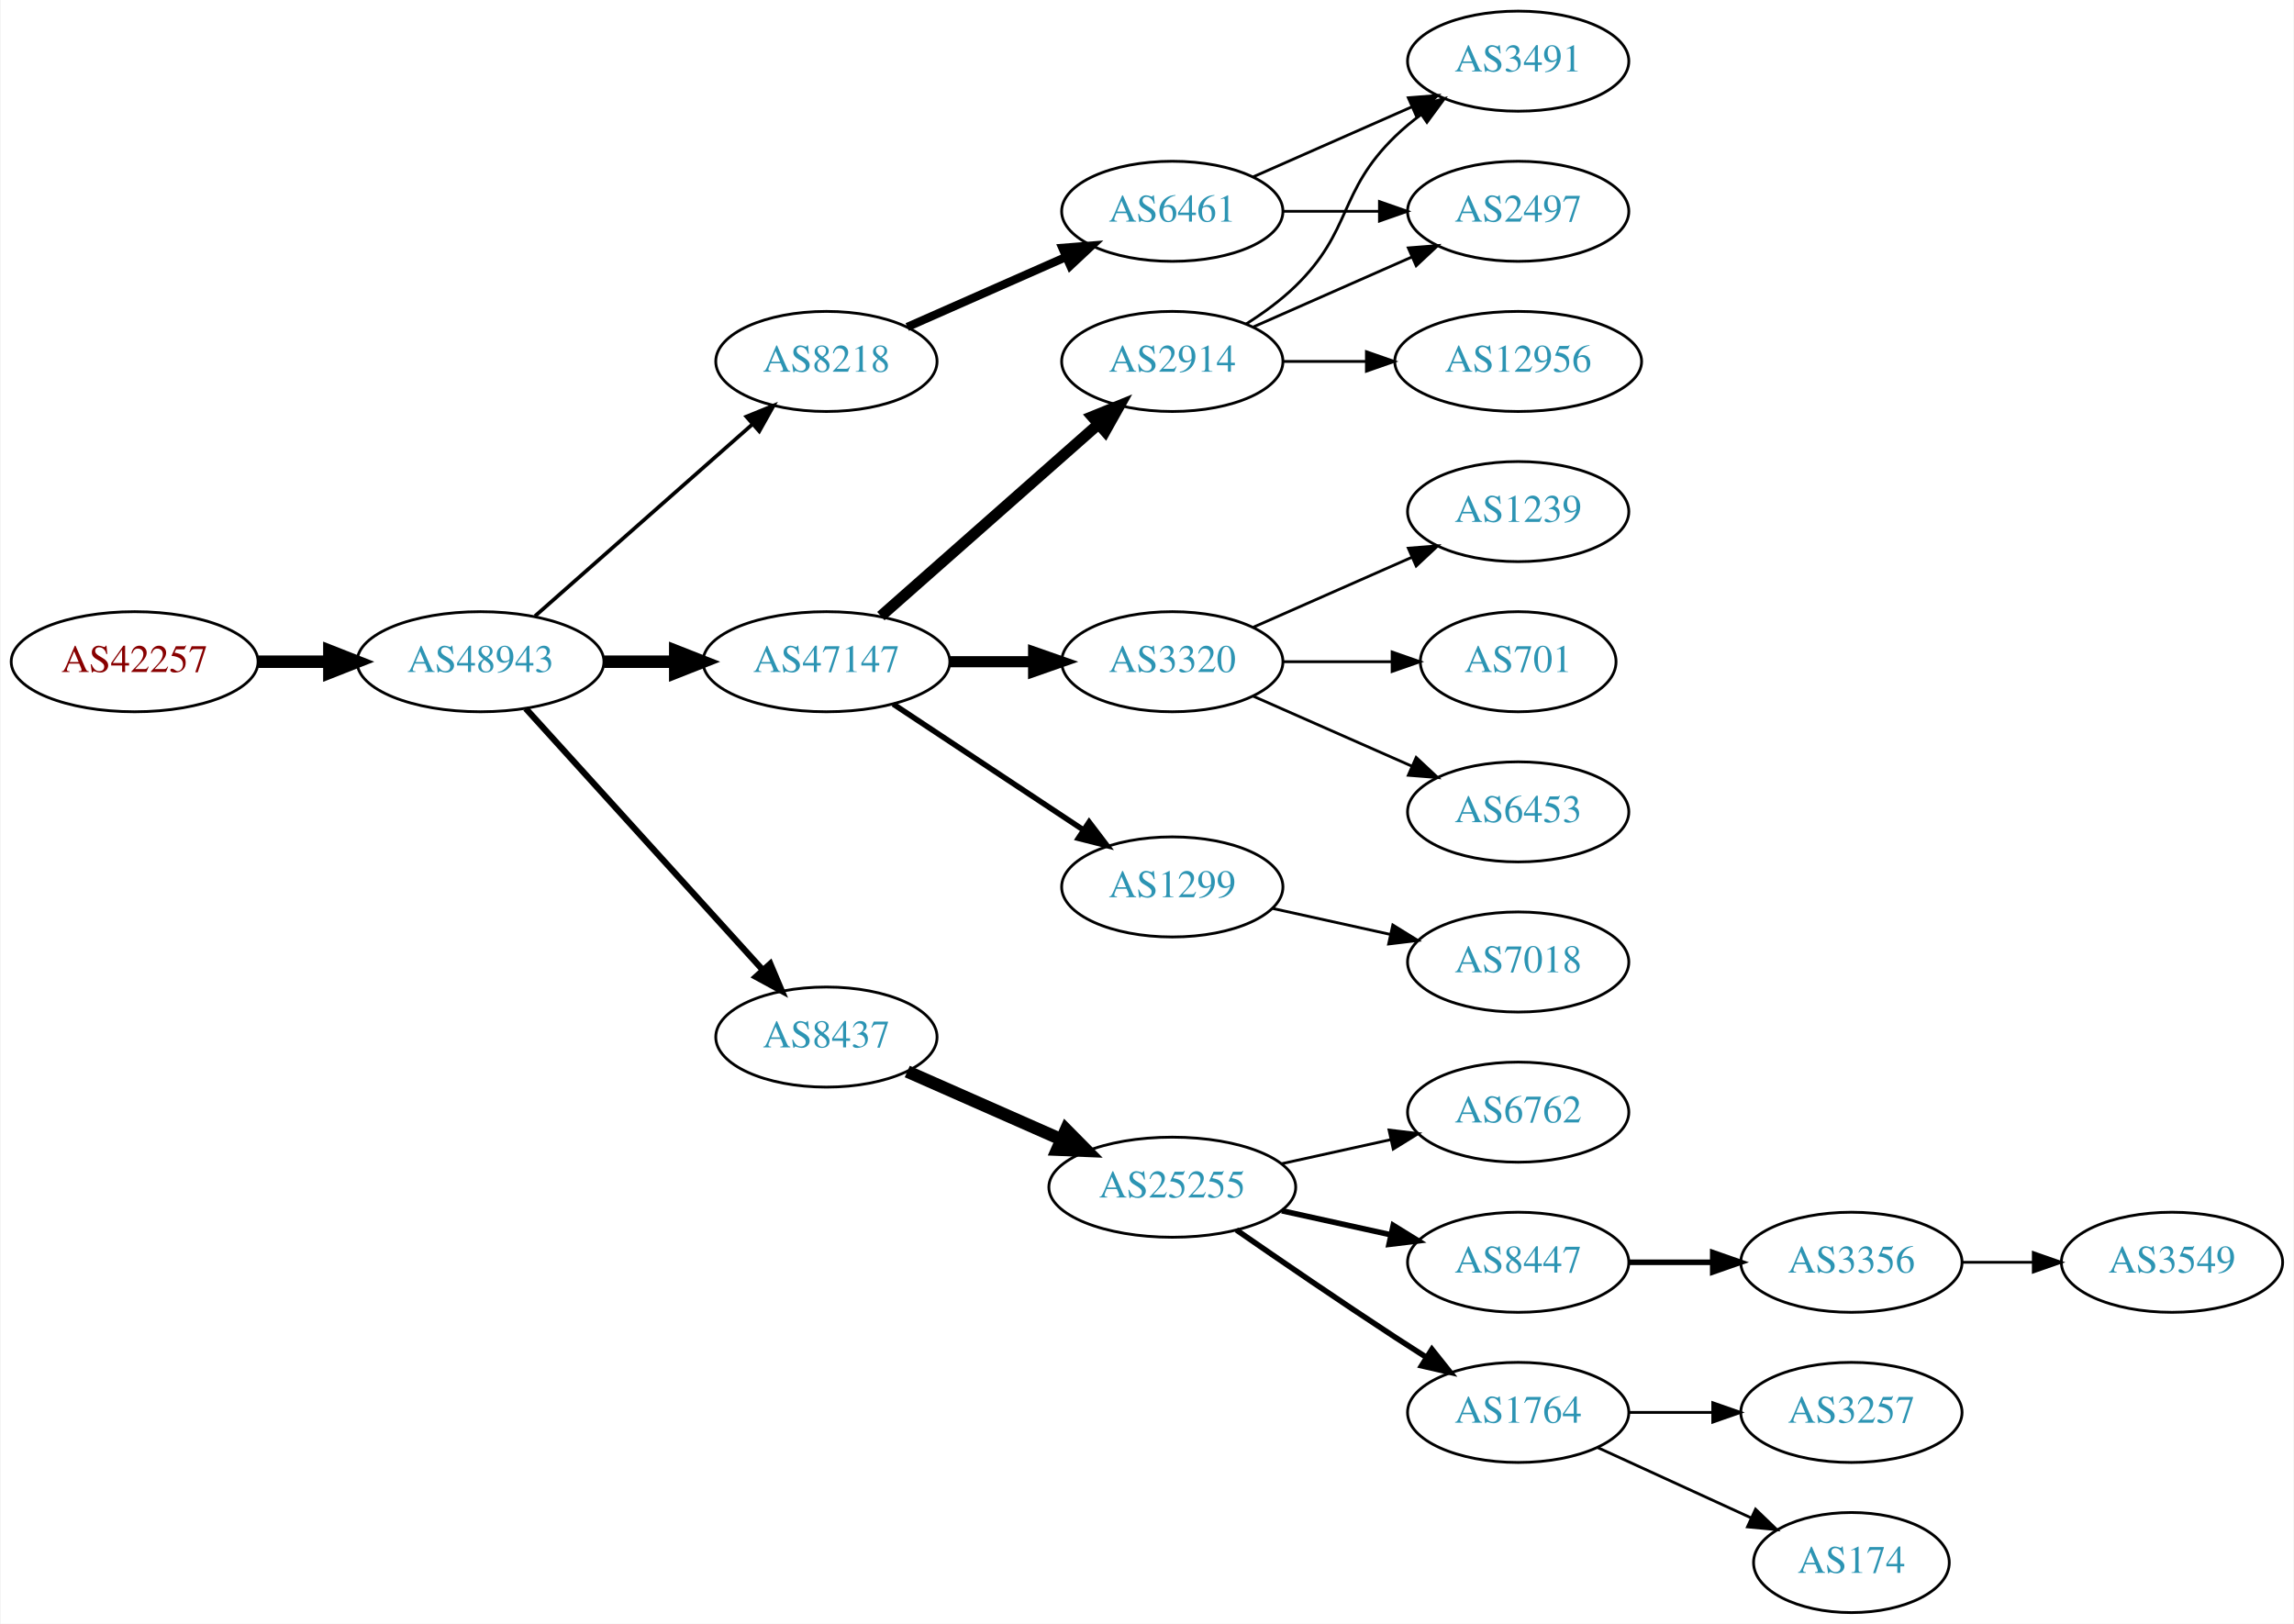
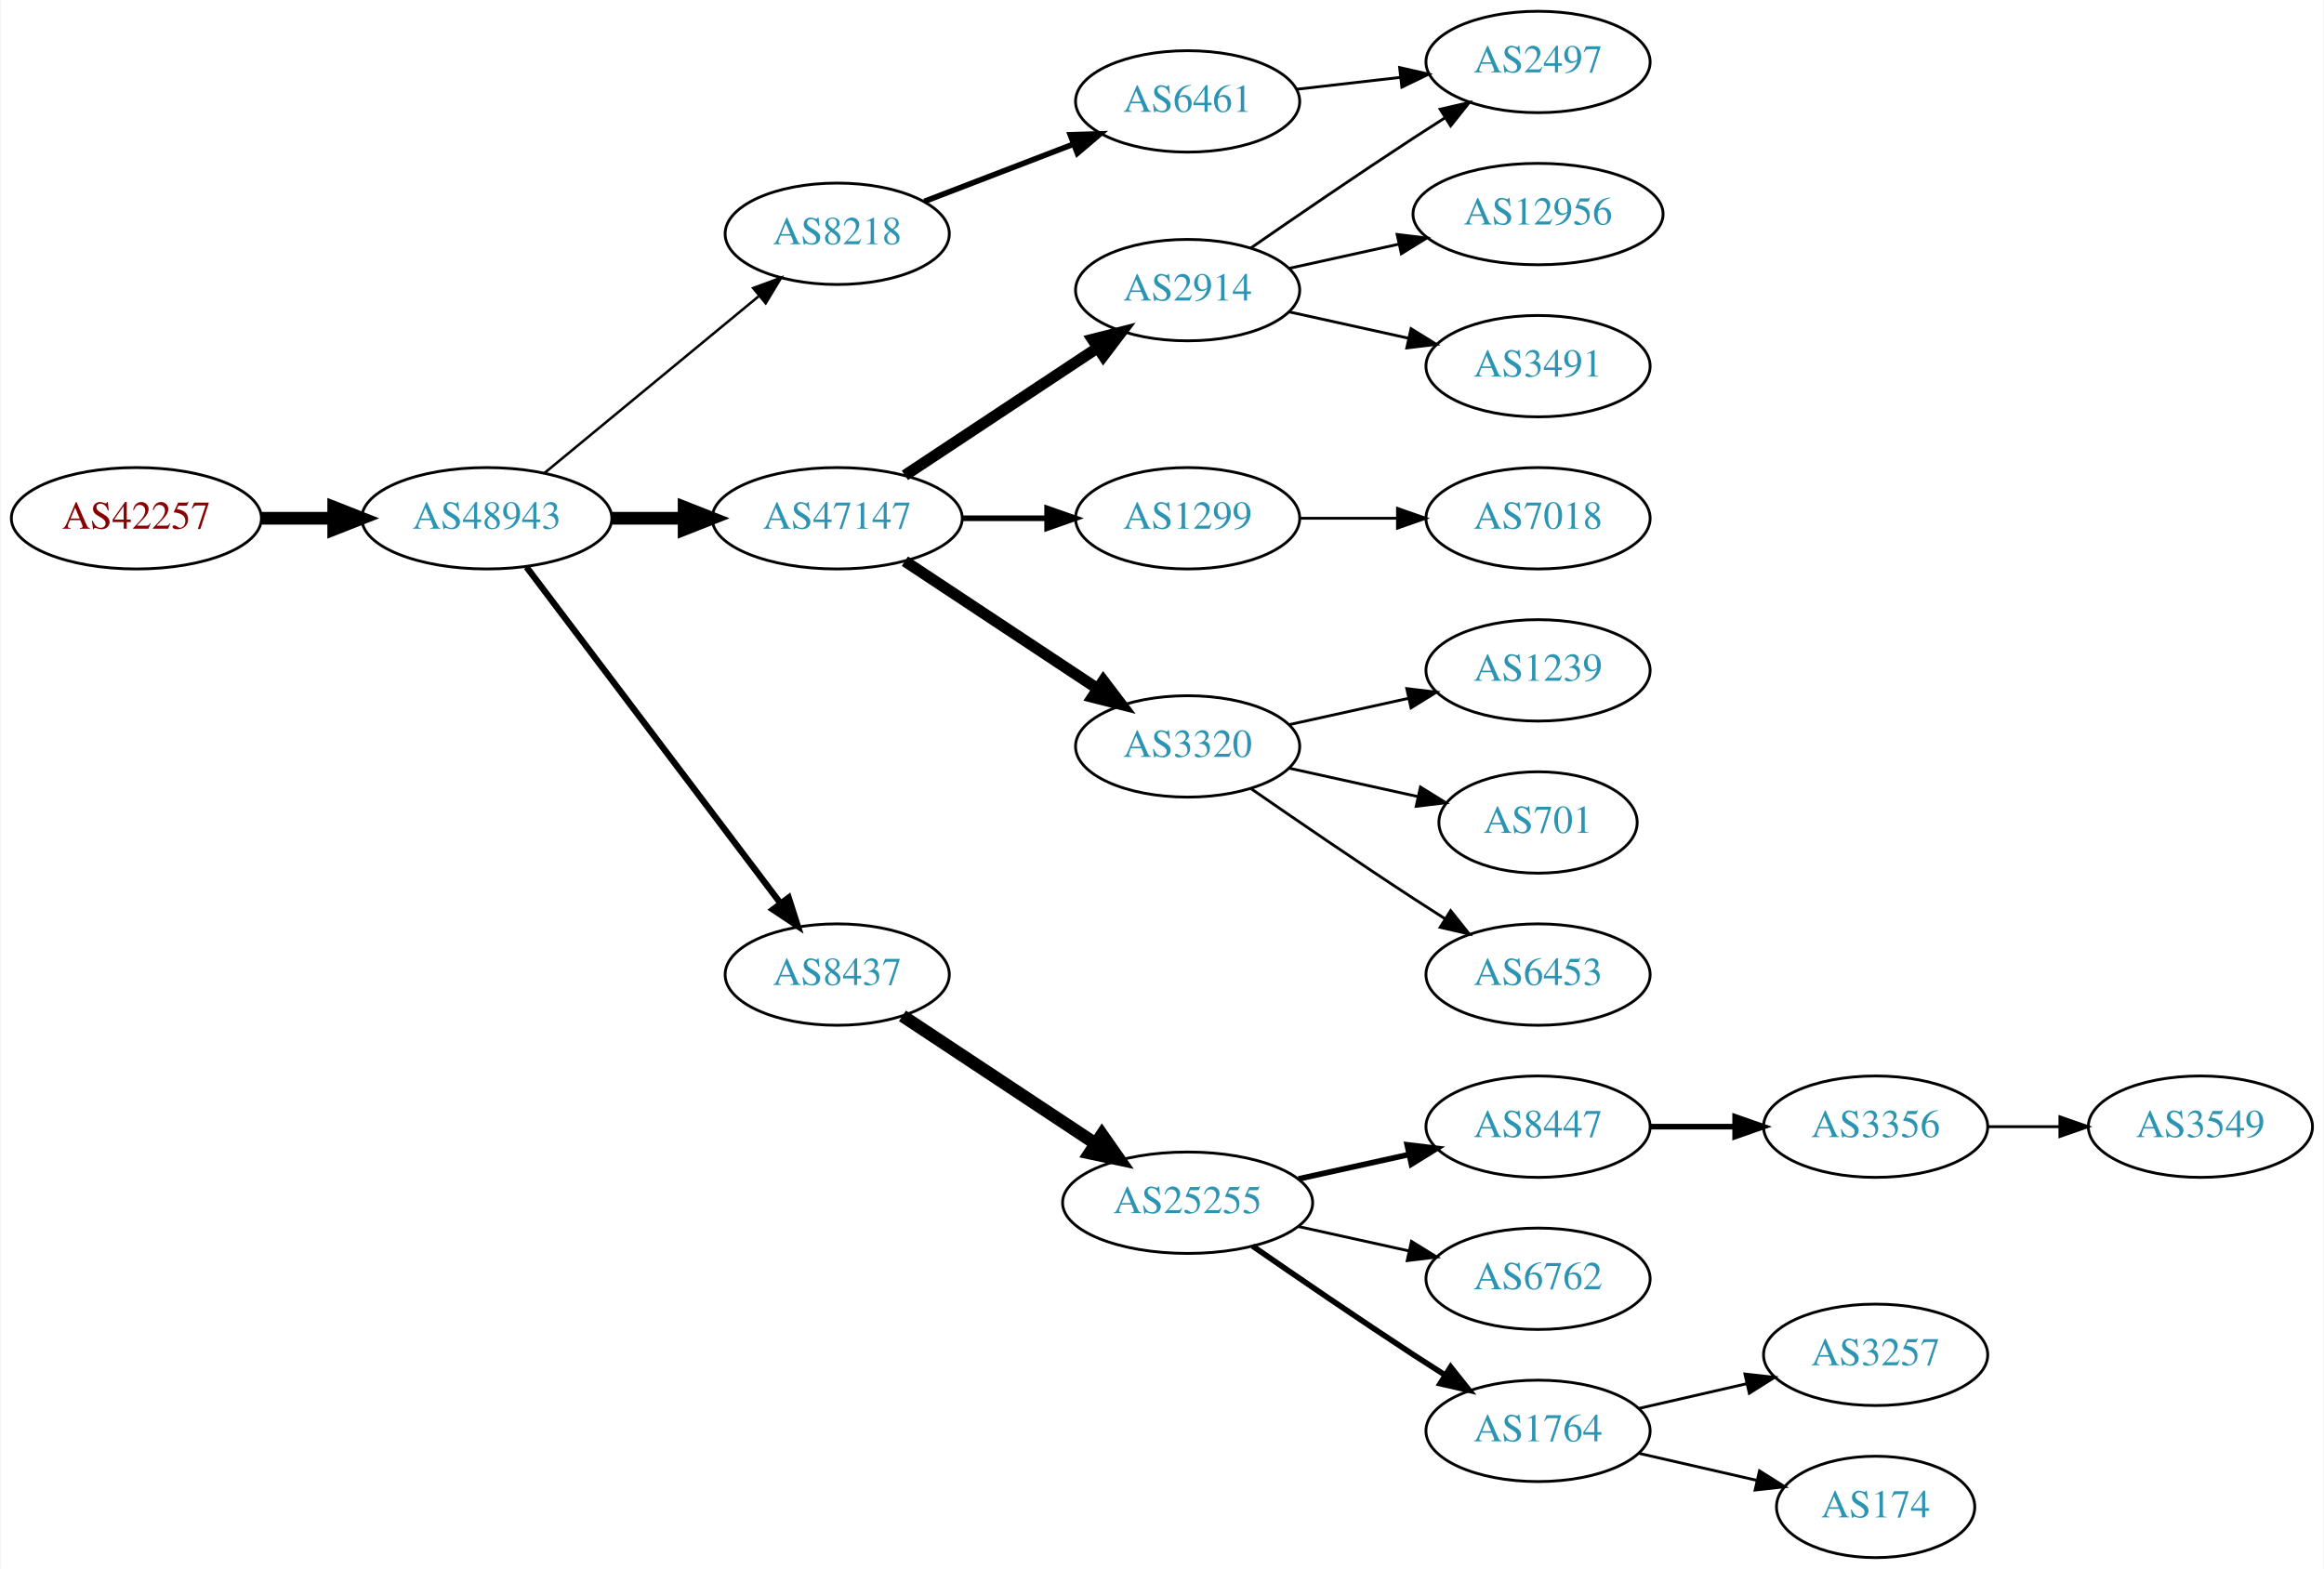
- <svg xmlns="http://www.w3.org/2000/svg" xmlns:xlink="http://www.w3.org/1999/xlink" width="825pt" height="584pt" viewBox="0.00 0.00 824.55 584.00">
-   <g id="graph0" class="graph" transform="scale(1 1) rotate(0) translate(4 580)">
-     <polygon fill="white" stroke="none" points="-4,4 -4,-580 820.547,-580 820.547,4 -4,4" />
+ <svg xmlns="http://www.w3.org/2000/svg" xmlns:xlink="http://www.w3.org/1999/xlink" width="825pt" height="557pt" viewBox="0.00 0.00 824.55 557.00">
+   <g id="graph0" class="graph" transform="scale(1 1) rotate(0) translate(4 553)">
+     <polygon fill="white" stroke="none" points="-4,4 -4,-553 820.547,-553 820.547,4 -4,4" />
    <g id="node1" class="node">
      <g id="a_node1">
        <a xlink:href="/asn/42257" xlink:title="AS42257 ~ IT-Services [AT]">
-           <ellipse fill="#ffffff" stroke="black" cx="44.196" cy="-342" rx="44.393" ry="18" />
-           <text text-anchor="middle" x="44.196" y="-338.3" font-family="Times,serif" font-size="14.00" fill="#880000">AS42257</text>
+           <ellipse fill="#ffffff" stroke="black" cx="44.196" cy="-369" rx="44.393" ry="18" />
+           <text text-anchor="middle" x="44.196" y="-365.3" font-family="Times,serif" font-size="14.00" fill="#880000">AS42257</text>
        </a>
      </g>
    </g>
    <g id="node2" class="node">
      <g id="a_node2">
        <a xlink:href="/asn/48943" xlink:title="AS48943 ~ KAPPER NETWORK-COMMUNICATIONS GmbH [AT]">
-           <ellipse fill="#ffffff" stroke="black" cx="168.588" cy="-342" rx="44.393" ry="18" />
-           <text text-anchor="middle" x="168.588" y="-338.3" font-family="Times,serif" font-size="14.00" fill="#2c94b3">AS48943</text>
+           <ellipse fill="#ffffff" stroke="black" cx="168.588" cy="-369" rx="44.393" ry="18" />
+           <text text-anchor="middle" x="168.588" y="-365.3" font-family="Times,serif" font-size="14.00" fill="#2c94b3">AS48943</text>
        </a>
      </g>
    </g>
    <g id="edge1" class="edge">
-       <path fill="none" stroke="black" stroke-width="4.5" d="M88.692,-342C96.898,-342 105.569,-342 114.041,-342" />
-       <polygon fill="black" stroke="black" stroke-width="4.5" points="114.233,-345.938 124.233,-342 114.233,-338.063 114.233,-345.938" />
+       <path fill="none" stroke="black" stroke-width="4.5" d="M88.692,-369C96.898,-369 105.569,-369 114.041,-369" />
+       <polygon fill="black" stroke="black" stroke-width="4.5" points="114.233,-372.938 124.233,-369 114.233,-365.063 114.233,-372.938" />
    </g>
    <g id="node3" class="node">
      <g id="a_node3">
        <a xlink:href="/asn/8218" xlink:title="AS8218 ~ legacy Neotelecoms [FR]">
-           <ellipse fill="#ffffff" stroke="black" cx="292.98" cy="-450" rx="39.794" ry="18" />
-           <text text-anchor="middle" x="292.98" y="-446.3" font-family="Times,serif" font-size="14.00" fill="#2c94b3">AS8218</text>
+           <ellipse fill="#ffffff" stroke="black" cx="292.98" cy="-470" rx="39.794" ry="18" />
+           <text text-anchor="middle" x="292.98" y="-466.3" font-family="Times,serif" font-size="14.00" fill="#2c94b3">AS8218</text>
        </a>
      </g>
    </g>
    <g id="edge2" class="edge">
-       <path fill="none" stroke="black" stroke-width="1.35" d="M188.177,-358.403C208.994,-376.772 242.87,-406.665 266.23,-427.278" />
-       <polygon fill="black" stroke="black" stroke-width="1.35" points="264.202,-430.156 274.016,-434.148 268.833,-424.907 264.202,-430.156" />
+       <path fill="none" stroke="black" stroke-width="0.9" d="M188.982,-385.004C209.513,-401.946 242.069,-428.812 265.076,-447.798" />
+       <polygon fill="black" stroke="black" stroke-width="0.9" points="263.139,-450.738 273.08,-454.403 267.595,-445.339 263.139,-450.738" />
    </g>
    <g id="node4" class="node">
      <g id="a_node4">
        <a xlink:href="/asn/47147" xlink:title="AS47147 ~ ANEXIA Internetdienstleistungs GmbH [AT]">
-           <ellipse fill="#ffffff" stroke="black" cx="292.98" cy="-342" rx="44.393" ry="18" />
-           <text text-anchor="middle" x="292.98" y="-338.3" font-family="Times,serif" font-size="14.00" fill="#2c94b3">AS47147</text>
+           <ellipse fill="#ffffff" stroke="black" cx="292.98" cy="-369" rx="44.393" ry="18" />
+           <text text-anchor="middle" x="292.98" y="-365.3" font-family="Times,serif" font-size="14.00" fill="#2c94b3">AS47147</text>
        </a>
      </g>
    </g>
    <g id="edge3" class="edge">
-       <path fill="none" stroke="black" stroke-width="4.5" d="M213.084,-342C221.29,-342 229.961,-342 238.434,-342" />
-       <polygon fill="black" stroke="black" stroke-width="4.5" points="238.625,-345.938 248.625,-342 238.625,-338.063 238.625,-345.938" />
+       <path fill="none" stroke="black" stroke-width="4.5" d="M213.084,-369C221.29,-369 229.961,-369 238.434,-369" />
+       <polygon fill="black" stroke="black" stroke-width="4.5" points="238.625,-372.938 248.625,-369 238.625,-365.063 238.625,-372.938" />
    </g>
    <g id="node5" class="node">
      <g id="a_node5">
        <a xlink:href="/asn/8437" xlink:title="AS8437 ~ Hutchison Drei Austria GmbH [AT]">
          <ellipse fill="#ffffff" stroke="black" cx="292.98" cy="-207" rx="39.794" ry="18" />
          <text text-anchor="middle" x="292.98" y="-203.3" font-family="Times,serif" font-size="14.00" fill="#2c94b3">AS8437</text>
        </a>
      </g>
    </g>
    <g id="edge4" class="edge">
-       <path fill="none" stroke="black" stroke-width="2.25" d="M184.842,-325.175C206.305,-301.501 245.536,-258.229 270.104,-231.13" />
-       <polygon fill="black" stroke="black" stroke-width="2.25" points="272.795,-233.372 276.919,-223.613 267.609,-228.671 272.795,-233.372" />
+       <path fill="none" stroke="black" stroke-width="2.25" d="M182.686,-351.663C204.311,-323.04 247.582,-265.767 272.705,-232.514" />
+       <polygon fill="black" stroke="black" stroke-width="2.25" points="275.741,-234.301 278.976,-224.212 270.156,-230.081 275.741,-234.301" />
    </g>
    <g id="node6" class="node">
      <g id="a_node6">
        <a xlink:href="/asn/6461" xlink:title="AS6461 ~ Zayo Bandwidth [US]">
-           <ellipse fill="#ffffff" stroke="black" cx="417.373" cy="-504" rx="39.794" ry="18" />
-           <text text-anchor="middle" x="417.373" y="-500.3" font-family="Times,serif" font-size="14.00" fill="#2c94b3">AS6461</text>
+           <ellipse fill="#ffffff" stroke="black" cx="417.373" cy="-517" rx="39.794" ry="18" />
+           <text text-anchor="middle" x="417.373" y="-513.3" font-family="Times,serif" font-size="14.00" fill="#2c94b3">AS6461</text>
        </a>
      </g>
    </g>
    <g id="edge5" class="edge">
-       <path fill="none" stroke="black" stroke-width="3" d="M322.06,-462.389C339.008,-469.866 360.805,-479.483 379.174,-487.588" />
-       <polygon fill="black" stroke="black" stroke-width="3" points="377.862,-490.834 388.424,-491.669 380.688,-484.43 377.862,-490.834" />
-     </g>
-     <g id="node7" class="node">
-       <g id="a_node7">
-         <a xlink:href="/asn/3320" xlink:title="AS3320 ~ DTAG [DE]">
-           <ellipse fill="#ffffff" stroke="black" cx="417.373" cy="-342" rx="39.794" ry="18" />
-           <text text-anchor="middle" x="417.373" y="-338.3" font-family="Times,serif" font-size="14.00" fill="#2c94b3">AS3320</text>
-         </a>
-       </g>
-     </g>
-     <g id="edge6" class="edge">
-       <path fill="none" stroke="black" stroke-width="4" d="M337.476,-342C347.165,-342 357.502,-342 367.394,-342" />
-       <polygon fill="black" stroke="black" stroke-width="4" points="367.497,-345.5 377.497,-342 367.497,-338.5 367.497,-345.5" />
+       <path fill="none" stroke="black" stroke-width="2" d="M323.921,-481.497C339.775,-487.586 359.456,-495.143 376.579,-501.719" />
+       <polygon fill="black" stroke="black" stroke-width="2" points="375.727,-505.141 386.317,-505.458 378.236,-498.606 375.727,-505.141" />
    </g>
    <g id="node8" class="node">
      <g id="a_node8">
+         <a xlink:href="/asn/1299" xlink:title="AS1299 ~ Telia Carrier [EU]">
+           <ellipse fill="#ffffff" stroke="black" cx="417.373" cy="-369" rx="39.794" ry="18" />
+           <text text-anchor="middle" x="417.373" y="-365.3" font-family="Times,serif" font-size="14.00" fill="#2c94b3">AS1299</text>
+         </a>
+       </g>
+     </g>
+     <g id="edge7" class="edge">
+       <path fill="none" stroke="black" stroke-width="2" d="M337.476,-369C347.165,-369 357.502,-369 367.394,-369" />
+       <polygon fill="black" stroke="black" stroke-width="2" points="367.497,-372.5 377.497,-369 367.497,-365.5 367.497,-372.5" />
+     </g>
+     <g id="node9" class="node">
+       <g id="a_node9">
+         <a xlink:href="/asn/3320" xlink:title="AS3320 ~ DTAG [DE]">
+           <ellipse fill="#ffffff" stroke="black" cx="417.373" cy="-288" rx="39.794" ry="18" />
+           <text text-anchor="middle" x="417.373" y="-284.3" font-family="Times,serif" font-size="14.00" fill="#2c94b3">AS3320</text>
+         </a>
+       </g>
+     </g>
+     <g id="edge8" class="edge">
+       <path fill="none" stroke="black" stroke-width="4" d="M317.001,-353.765C336.355,-340.956 364.191,-322.534 385.48,-308.445" />
+       <polygon fill="black" stroke="black" stroke-width="4" points="387.461,-311.331 393.868,-302.893 383.597,-305.494 387.461,-311.331" />
+     </g>
+     <g id="node10" class="node">
+       <g id="a_node10">
        <a xlink:href="/asn/2914" xlink:title="AS2914 ~ NTT America, Inc. [US]">
          <ellipse fill="#ffffff" stroke="black" cx="417.373" cy="-450" rx="39.794" ry="18" />
          <text text-anchor="middle" x="417.373" y="-446.3" font-family="Times,serif" font-size="14.00" fill="#2c94b3">AS2914</text>
        </a>
      </g>
    </g>
-     <g id="edge7" class="edge">
-       <path fill="none" stroke="black" stroke-width="4" d="M312.569,-358.403C333.386,-376.772 367.262,-406.665 390.622,-427.278" />
-       <polygon fill="black" stroke="black" stroke-width="4" points="388.594,-430.156 398.408,-434.148 393.225,-424.907 388.594,-430.156" />
-     </g>
-     <g id="node9" class="node">
-       <g id="a_node9">
-         <a xlink:href="/asn/1299" xlink:title="AS1299 ~ Telia Carrier [EU]">
-           <ellipse fill="#ffffff" stroke="black" cx="417.373" cy="-261" rx="39.794" ry="18" />
-           <text text-anchor="middle" x="417.373" y="-257.3" font-family="Times,serif" font-size="14.00" fill="#2c94b3">AS1299</text>
-         </a>
-       </g>
-     </g>
-     <g id="edge8" class="edge">
-       <path fill="none" stroke="black" stroke-width="2" d="M317.001,-326.765C336.355,-313.956 364.191,-295.534 385.48,-281.445" />
-       <polygon fill="black" stroke="black" stroke-width="2" points="387.461,-284.331 393.868,-275.893 383.597,-278.494 387.461,-284.331" />
-     </g>
-     <g id="node13" class="node">
-       <g id="a_node13">
+     <g id="edge9" class="edge">
+       <path fill="none" stroke="black" stroke-width="4" d="M317.001,-384.235C336.355,-397.044 364.191,-415.466 385.48,-429.555" />
+       <polygon fill="black" stroke="black" stroke-width="4" points="383.597,-432.506 393.868,-435.107 387.461,-426.669 383.597,-432.506" />
+     </g>
+     <g id="node12" class="node">
+       <g id="a_node12">
        <a xlink:href="/asn/25255" xlink:title="AS25255 ~ ==&gt; TELE2 AUSTRIA &lt;== [AT]">
-           <ellipse fill="#ffffff" stroke="black" cx="417.373" cy="-153" rx="44.393" ry="18" />
-           <text text-anchor="middle" x="417.373" y="-149.3" font-family="Times,serif" font-size="14.00" fill="#2c94b3">AS25255</text>
-         </a>
-       </g>
-     </g>
-     <g id="edge12" class="edge">
-       <path fill="none" stroke="black" stroke-width="4.5" d="M322.06,-194.611C338.376,-187.413 359.186,-178.231 377.106,-170.325" />
-       <polygon fill="black" stroke="black" stroke-width="4.5" points="379.157,-173.723 386.717,-166.084 375.978,-166.518 379.157,-173.723" />
+           <ellipse fill="#ffffff" stroke="black" cx="417.373" cy="-126" rx="44.393" ry="18" />
+           <text text-anchor="middle" x="417.373" y="-122.3" font-family="Times,serif" font-size="14.00" fill="#2c94b3">AS25255</text>
+         </a>
+       </g>
+     </g>
+     <g id="edge11" class="edge">
+       <path fill="none" stroke="black" stroke-width="4.5" d="M316.145,-192.332C335.277,-179.67 363.145,-161.226 384.641,-147" />
+       <polygon fill="black" stroke="black" stroke-width="4.5" points="386.958,-150.188 393.124,-141.386 382.612,-143.621 386.958,-150.188" />
+     </g>
+     <g id="node7" class="node">
+       <g id="a_node7">
+         <a xlink:href="/asn/2497" xlink:title="AS2497 ~ Internet Initiative Japan Inc. [JP]">
+           <ellipse fill="#ffffff" stroke="black" cx="541.765" cy="-531" rx="39.794" ry="18" />
+           <text text-anchor="middle" x="541.765" y="-527.3" font-family="Times,serif" font-size="14.00" fill="#2c94b3">AS2497</text>
+         </a>
+       </g>
+     </g>
+     <g id="edge6" class="edge">
+       <path fill="none" stroke="black" d="M456.093,-521.315C467.726,-522.645 480.693,-524.129 492.914,-525.527" />
+       <polygon fill="black" stroke="black" points="492.625,-529.016 502.958,-526.675 493.421,-522.062 492.625,-529.016" />
+     </g>
+     <g id="node11" class="node">
+       <g id="a_node11">
+         <a xlink:href="/asn/7018" xlink:title="AS7018 ~ AT&amp;T Services, Inc. [US]">
+           <ellipse fill="#ffffff" stroke="black" cx="541.765" cy="-369" rx="39.794" ry="18" />
+           <text text-anchor="middle" x="541.765" y="-365.3" font-family="Times,serif" font-size="14.00" fill="#2c94b3">AS7018</text>
+         </a>
+       </g>
+     </g>
+     <g id="edge10" class="edge">
+       <path fill="none" stroke="black" d="M457.098,-369C468.037,-369 480.087,-369 491.553,-369" />
+       <polygon fill="black" stroke="black" points="491.871,-372.5 501.871,-369 491.871,-365.5 491.871,-372.5" />
+     </g>
+     <g id="node18" class="node">
+       <g id="a_node18">
+         <a xlink:href="/asn/1239" xlink:title="AS1239 ~ Sprint [US]">
+           <ellipse fill="#ffffff" stroke="black" cx="541.765" cy="-315" rx="39.794" ry="18" />
+           <text text-anchor="middle" x="541.765" y="-311.3" font-family="Times,serif" font-size="14.00" fill="#2c94b3">AS1239</text>
+         </a>
+       </g>
+     </g>
+     <g id="edge17" class="edge">
+       <path fill="none" stroke="black" d="M453.445,-295.737C466.632,-298.646 481.812,-301.995 495.778,-305.076" />
+       <polygon fill="black" stroke="black" points="495.168,-308.525 505.687,-307.262 496.676,-301.69 495.168,-308.525" />
    </g>
    <g id="node19" class="node">
      <g id="a_node19">
-         <a xlink:href="/asn/3491" xlink:title="AS3491 ~ PCCW Global, Inc. [US]">
-           <ellipse fill="#ffffff" stroke="black" cx="541.765" cy="-558" rx="39.794" ry="18" />
-           <text text-anchor="middle" x="541.765" y="-554.3" font-family="Times,serif" font-size="14.00" fill="#2c94b3">AS3491</text>
+         <a xlink:href="/asn/701" xlink:title="AS701 ~ UUNET [US]">
+           <ellipse fill="#ffffff" stroke="black" cx="541.765" cy="-261" rx="35.194" ry="18" />
+           <text text-anchor="middle" x="541.765" y="-257.3" font-family="Times,serif" font-size="14.00" fill="#2c94b3">AS701</text>
        </a>
      </g>
    </g>
    <g id="edge18" class="edge">
-       <path fill="none" stroke="black" d="M446.452,-516.389C463.4,-523.866 485.197,-533.483 503.566,-541.588" />
-       <polygon fill="black" stroke="black" points="502.254,-544.834 512.816,-545.669 505.08,-538.43 502.254,-544.834" />
+       <path fill="none" stroke="black" d="M453.445,-280.263C467.679,-277.123 484.233,-273.471 499.078,-270.196" />
+       <polygon fill="black" stroke="black" points="500.021,-273.572 509.032,-268 498.513,-266.737 500.021,-273.572" />
    </g>
    <g id="node20" class="node">
      <g id="a_node20">
-         <a xlink:href="/asn/2497" xlink:title="AS2497 ~ Internet Initiative Japan Inc. [JP]">
-           <ellipse fill="#ffffff" stroke="black" cx="541.765" cy="-504" rx="39.794" ry="18" />
-           <text text-anchor="middle" x="541.765" y="-500.3" font-family="Times,serif" font-size="14.00" fill="#2c94b3">AS2497</text>
+         <a xlink:href="/asn/6453" xlink:title="AS6453 ~ TATA COMMUNICATIONS (AMERICA) INC [US]">
+           <ellipse fill="#ffffff" stroke="black" cx="541.765" cy="-207" rx="39.794" ry="18" />
+           <text text-anchor="middle" x="541.765" y="-203.3" font-family="Times,serif" font-size="14.00" fill="#2c94b3">AS6453</text>
        </a>
      </g>
    </g>
    <g id="edge19" class="edge">
-       <path fill="none" stroke="black" d="M457.098,-504C468.037,-504 480.087,-504 491.553,-504" />
-       <polygon fill="black" stroke="black" points="491.871,-507.5 501.871,-504 491.871,-500.5 491.871,-507.5" />
-     </g>
-     <g id="node10" class="node">
-       <g id="a_node10">
-         <a xlink:href="/asn/6453" xlink:title="AS6453 ~ TATA COMMUNICATIONS (AMERICA) INC [US]">
-           <ellipse fill="#ffffff" stroke="black" cx="541.765" cy="-288" rx="39.794" ry="18" />
-           <text text-anchor="middle" x="541.765" y="-284.3" font-family="Times,serif" font-size="14.00" fill="#2c94b3">AS6453</text>
-         </a>
-       </g>
-     </g>
-     <g id="edge9" class="edge">
-       <path fill="none" stroke="black" d="M446.452,-329.611C463.4,-322.134 485.197,-312.517 503.566,-304.412" />
-       <polygon fill="black" stroke="black" points="505.08,-307.57 512.816,-300.331 502.254,-301.166 505.08,-307.57" />
-     </g>
-     <g id="node11" class="node">
-       <g id="a_node11">
-         <a xlink:href="/asn/1239" xlink:title="AS1239 ~ Sprint [US]">
-           <ellipse fill="#ffffff" stroke="black" cx="541.765" cy="-396" rx="39.794" ry="18" />
-           <text text-anchor="middle" x="541.765" y="-392.3" font-family="Times,serif" font-size="14.00" fill="#2c94b3">AS1239</text>
-         </a>
-       </g>
-     </g>
-     <g id="edge10" class="edge">
-       <path fill="none" stroke="black" d="M446.452,-354.389C463.4,-361.866 485.197,-371.483 503.566,-379.588" />
-       <polygon fill="black" stroke="black" points="502.254,-382.834 512.816,-383.669 505.08,-376.43 502.254,-382.834" />
-     </g>
-     <g id="node12" class="node">
-       <g id="a_node12">
-         <a xlink:href="/asn/701" xlink:title="AS701 ~ UUNET [US]">
-           <ellipse fill="#ffffff" stroke="black" cx="541.765" cy="-342" rx="35.194" ry="18" />
-           <text text-anchor="middle" x="541.765" y="-338.3" font-family="Times,serif" font-size="14.00" fill="#2c94b3">AS701</text>
-         </a>
-       </g>
-     </g>
-     <g id="edge11" class="edge">
-       <path fill="none" stroke="black" d="M457.098,-342C469.587,-342 483.526,-342 496.39,-342" />
-       <polygon fill="black" stroke="black" points="496.428,-345.5 506.427,-342 496.427,-338.5 496.428,-345.5" />
-     </g>
-     <g id="edge22" class="edge">
-       <path fill="none" stroke="black" d="M443.902,-463.462C450.064,-467.362 456.366,-471.948 461.569,-477 482.262,-497.094 476.875,-510.906 497.569,-531 500.414,-533.763 503.588,-536.386 506.888,-538.834" />
-       <polygon fill="black" stroke="black" points="505.004,-541.786 515.236,-544.538 508.953,-536.006 505.004,-541.786" />
+       <path fill="none" stroke="black" d="M439.73,-273.099C455.581,-262.123 477.784,-246.921 497.569,-234 501.151,-231.661 504.921,-229.241 508.681,-226.856" />
+       <polygon fill="black" stroke="black" points="510.744,-229.693 517.342,-221.404 507.015,-223.769 510.744,-229.693" />
    </g>
    <g id="edge20" class="edge">
-       <path fill="none" stroke="black" d="M446.452,-462.389C463.4,-469.866 485.197,-479.483 503.566,-487.588" />
-       <polygon fill="black" stroke="black" points="502.254,-490.834 512.816,-491.669 505.08,-484.43 502.254,-490.834" />
+       <path fill="none" stroke="black" d="M439.73,-464.901C455.581,-475.877 477.784,-491.079 497.569,-504 501.151,-506.339 504.921,-508.759 508.681,-511.144" />
+       <polygon fill="black" stroke="black" points="507.015,-514.231 517.342,-516.596 510.744,-508.307 507.015,-514.231" />
    </g>
    <g id="node21" class="node">
      <g id="a_node21">
        <a xlink:href="/asn/12956" xlink:title="AS12956 ~ TELXIUS [ES]">
-           <ellipse fill="#ffffff" stroke="black" cx="541.765" cy="-450" rx="44.393" ry="18" />
-           <text text-anchor="middle" x="541.765" y="-446.3" font-family="Times,serif" font-size="14.00" fill="#2c94b3">AS12956</text>
+           <ellipse fill="#ffffff" stroke="black" cx="541.765" cy="-477" rx="44.393" ry="18" />
+           <text text-anchor="middle" x="541.765" y="-473.3" font-family="Times,serif" font-size="14.00" fill="#2c94b3">AS12956</text>
        </a>
      </g>
    </g>
    <g id="edge21" class="edge">
-       <path fill="none" stroke="black" d="M457.098,-450C466.558,-450 476.85,-450 486.876,-450" />
-       <polygon fill="black" stroke="black" points="487.183,-453.5 497.183,-450 487.183,-446.5 487.183,-453.5" />
+       <path fill="none" stroke="black" d="M453.445,-457.737C465.485,-460.393 479.185,-463.415 492.106,-466.266" />
+       <polygon fill="black" stroke="black" points="491.735,-469.768 502.254,-468.505 493.243,-462.932 491.735,-469.768" />
+     </g>
+     <g id="node22" class="node">
+       <g id="a_node22">
+         <a xlink:href="/asn/3491" xlink:title="AS3491 ~ PCCW Global, Inc. [US]">
+           <ellipse fill="#ffffff" stroke="black" cx="541.765" cy="-423" rx="39.794" ry="18" />
+           <text text-anchor="middle" x="541.765" y="-419.3" font-family="Times,serif" font-size="14.00" fill="#2c94b3">AS3491</text>
+         </a>
+       </g>
+     </g>
+     <g id="edge22" class="edge">
+       <path fill="none" stroke="black" d="M453.445,-442.263C466.632,-439.354 481.812,-436.005 495.778,-432.924" />
+       <polygon fill="black" stroke="black" points="496.676,-436.31 505.687,-430.738 495.168,-429.475 496.676,-436.31" />
+     </g>
+     <g id="node13" class="node">
+       <g id="a_node13">
+         <a xlink:href="/asn/8447" xlink:title="AS8447 ~ A1 Telekom Austria AG [AT]">
+           <ellipse fill="#ffffff" stroke="black" cx="541.765" cy="-153" rx="39.794" ry="18" />
+           <text text-anchor="middle" x="541.765" y="-149.3" font-family="Times,serif" font-size="14.00" fill="#2c94b3">AS8447</text>
+         </a>
+       </g>
+     </g>
+     <g id="edge12" class="edge">
+       <path fill="none" stroke="black" stroke-width="2" d="M456.762,-134.469C469.153,-137.202 483,-140.257 495.821,-143.085" />
+       <polygon fill="black" stroke="black" stroke-width="2" points="495.316,-146.558 505.835,-145.295 496.824,-139.722 495.316,-146.558" />
+     </g>
+     <g id="node14" class="node">
+       <g id="a_node14">
+         <a xlink:href="/asn/6762" xlink:title="AS6762 ~ TELECOM ITALIA SPARKLE S.p.A. [IT]">
+           <ellipse fill="#ffffff" stroke="black" cx="541.765" cy="-99" rx="39.794" ry="18" />
+           <text text-anchor="middle" x="541.765" y="-95.3" font-family="Times,serif" font-size="14.00" fill="#2c94b3">AS6762</text>
+         </a>
+       </g>
+     </g>
+     <g id="edge13" class="edge">
+       <path fill="none" stroke="black" d="M456.762,-117.531C469.153,-114.798 483,-111.743 495.821,-108.915" />
+       <polygon fill="black" stroke="black" points="496.824,-112.278 505.835,-106.705 495.316,-105.442 496.824,-112.278" />
+     </g>
+     <g id="node15" class="node">
+       <g id="a_node15">
+         <a xlink:href="/asn/1764" xlink:title="AS1764 ~ NEXTLAYER-AS [AT]">
+           <ellipse fill="#ffffff" stroke="black" cx="541.765" cy="-45" rx="39.794" ry="18" />
+           <text text-anchor="middle" x="541.765" y="-41.3" font-family="Times,serif" font-size="14.00" fill="#2c94b3">AS1764</text>
+         </a>
+       </g>
+     </g>
+     <g id="edge14" class="edge">
+       <path fill="none" stroke="black" stroke-width="2" d="M440.403,-110.633C456.206,-99.695 478.062,-84.739 497.569,-72 501.151,-69.661 504.921,-67.241 508.681,-64.856" />
+       <polygon fill="black" stroke="black" stroke-width="2" points="510.744,-67.693 517.342,-59.404 507.015,-61.769 510.744,-67.693" />
+     </g>
+     <g id="node16" class="node">
+       <g id="a_node16">
+         <a xlink:href="/asn/3356" xlink:title="AS3356 ~ Level 3 Parent, LLC [US]">
+           <ellipse fill="#ffffff" stroke="black" cx="661.607" cy="-153" rx="39.794" ry="18" />
+           <text text-anchor="middle" x="661.607" y="-149.3" font-family="Times,serif" font-size="14.00" fill="#2c94b3">AS3356</text>
+         </a>
+       </g>
+     </g>
+     <g id="edge15" class="edge">
+       <path fill="none" stroke="black" stroke-width="2" d="M581.677,-153C591.231,-153 601.58,-153 611.543,-153" />
+       <polygon fill="black" stroke="black" stroke-width="2" points="611.736,-156.5 621.735,-153 611.735,-149.5 611.736,-156.5" />
+     </g>
+     <g id="node23" class="node">
+       <g id="a_node23">
+         <a xlink:href="/asn/3257" xlink:title="AS3257 ~ GTT [DE]">
+           <ellipse fill="#ffffff" stroke="black" cx="661.607" cy="-72" rx="39.794" ry="18" />
+           <text text-anchor="middle" x="661.607" y="-68.3" font-family="Times,serif" font-size="14.00" fill="#2c94b3">AS3257</text>
+         </a>
+       </g>
+     </g>
+     <g id="edge23" class="edge">
+       <path fill="none" stroke="black" d="M577.484,-52.955C589.484,-55.704 603.105,-58.825 615.797,-61.733" />
+       <polygon fill="black" stroke="black" points="615.2,-65.187 625.729,-64.009 616.763,-58.364 615.2,-65.187" />
    </g>
    <g id="node24" class="node">
      <g id="a_node24">
-         <a xlink:href="/asn/7018" xlink:title="AS7018 ~ AT&amp;T Services, Inc. [US]">
-           <ellipse fill="#ffffff" stroke="black" cx="541.765" cy="-234" rx="39.794" ry="18" />
-           <text text-anchor="middle" x="541.765" y="-230.3" font-family="Times,serif" font-size="14.00" fill="#2c94b3">AS7018</text>
-         </a>
-       </g>
-     </g>
-     <g id="edge25" class="edge">
-       <path fill="none" stroke="black" d="M453.445,-253.263C466.632,-250.354 481.812,-247.005 495.778,-243.924" />
-       <polygon fill="black" stroke="black" points="496.676,-247.31 505.687,-241.738 495.168,-240.475 496.676,-247.31" />
-     </g>
-     <g id="node14" class="node">
-       <g id="a_node14">
-         <a xlink:href="/asn/1764" xlink:title="AS1764 ~ NEXTLAYER-AS [AT]">
-           <ellipse fill="#ffffff" stroke="black" cx="541.765" cy="-72" rx="39.794" ry="18" />
-           <text text-anchor="middle" x="541.765" y="-68.3" font-family="Times,serif" font-size="14.00" fill="#2c94b3">AS1764</text>
-         </a>
-       </g>
-     </g>
-     <g id="edge13" class="edge">
-       <path fill="none" stroke="black" stroke-width="2" d="M440.403,-137.633C456.206,-126.695 478.062,-111.739 497.569,-99 501.151,-96.661 504.921,-94.241 508.681,-91.856" />
-       <polygon fill="black" stroke="black" stroke-width="2" points="510.744,-94.693 517.342,-86.404 507.015,-88.769 510.744,-94.693" />
-     </g>
-     <g id="node15" class="node">
-       <g id="a_node15">
-         <a xlink:href="/asn/6762" xlink:title="AS6762 ~ TELECOM ITALIA SPARKLE S.p.A. [IT]">
-           <ellipse fill="#ffffff" stroke="black" cx="541.765" cy="-180" rx="39.794" ry="18" />
-           <text text-anchor="middle" x="541.765" y="-176.3" font-family="Times,serif" font-size="14.00" fill="#2c94b3">AS6762</text>
-         </a>
-       </g>
-     </g>
-     <g id="edge14" class="edge">
-       <path fill="none" stroke="black" d="M456.762,-161.469C469.153,-164.202 483,-167.257 495.821,-170.085" />
-       <polygon fill="black" stroke="black" points="495.316,-173.558 505.835,-172.295 496.824,-166.722 495.316,-173.558" />
-     </g>
-     <g id="node16" class="node">
-       <g id="a_node16">
-         <a xlink:href="/asn/8447" xlink:title="AS8447 ~ A1 Telekom Austria AG [AT]">
-           <ellipse fill="#ffffff" stroke="black" cx="541.765" cy="-126" rx="39.794" ry="18" />
-           <text text-anchor="middle" x="541.765" y="-122.3" font-family="Times,serif" font-size="14.00" fill="#2c94b3">AS8447</text>
-         </a>
-       </g>
-     </g>
-     <g id="edge15" class="edge">
-       <path fill="none" stroke="black" stroke-width="2" d="M456.762,-144.531C469.153,-141.798 483,-138.743 495.821,-135.915" />
-       <polygon fill="black" stroke="black" stroke-width="2" points="496.824,-139.278 505.835,-133.705 495.316,-132.442 496.824,-139.278" />
-     </g>
-     <g id="node17" class="node">
-       <g id="a_node17">
        <a xlink:href="/asn/174" xlink:title="AS174 ~ Cogent Communications [US]">
          <ellipse fill="#ffffff" stroke="black" cx="661.607" cy="-18" rx="35.194" ry="18" />
          <text text-anchor="middle" x="661.607" y="-14.3" font-family="Times,serif" font-size="14.00" fill="#2c94b3">AS174</text>
        </a>
      </g>
    </g>
+     <g id="edge24" class="edge">
+       <path fill="none" stroke="black" d="M577.484,-37.045C590.577,-34.045 605.599,-30.604 619.24,-27.478" />
+       <polygon fill="black" stroke="black" points="620.381,-30.807 629.347,-25.162 618.818,-23.984 620.381,-30.807" />
+     </g>
+     <g id="node17" class="node">
+       <g id="a_node17">
+         <a xlink:href="/asn/3549" xlink:title="AS3549 ~ Level 3 Parent, LLC [US]">
+           <ellipse fill="#ffffff" stroke="black" cx="776.9" cy="-153" rx="39.794" ry="18" />
+           <text text-anchor="middle" x="776.9" y="-149.3" font-family="Times,serif" font-size="14.00" fill="#2c94b3">AS3549</text>
+         </a>
+       </g>
+     </g>
    <g id="edge16" class="edge">
-       <path fill="none" stroke="black" d="M570.394,-59.339C586.81,-51.817 607.791,-42.202 625.388,-34.139" />
-       <polygon fill="black" stroke="black" points="627.133,-37.189 634.766,-29.842 624.217,-30.826 627.133,-37.189" />
-     </g>
-     <g id="node18" class="node">
-       <g id="a_node18">
-         <a xlink:href="/asn/3257" xlink:title="AS3257 ~ GTT [DE]">
-           <ellipse fill="#ffffff" stroke="black" cx="661.607" cy="-72" rx="39.794" ry="18" />
-           <text text-anchor="middle" x="661.607" y="-68.3" font-family="Times,serif" font-size="14.00" fill="#2c94b3">AS3257</text>
-         </a>
-       </g>
-     </g>
-     <g id="edge17" class="edge">
-       <path fill="none" stroke="black" d="M581.677,-72C591.231,-72 601.58,-72 611.543,-72" />
-       <polygon fill="black" stroke="black" points="611.736,-75.5 621.735,-72 611.735,-68.5 611.736,-75.5" />
-     </g>
-     <g id="node22" class="node">
-       <g id="a_node22">
-         <a xlink:href="/asn/3356" xlink:title="AS3356 ~ Level 3 Parent, LLC [US]">
-           <ellipse fill="#ffffff" stroke="black" cx="661.607" cy="-126" rx="39.794" ry="18" />
-           <text text-anchor="middle" x="661.607" y="-122.3" font-family="Times,serif" font-size="14.00" fill="#2c94b3">AS3356</text>
-         </a>
-       </g>
-     </g>
-     <g id="edge23" class="edge">
-       <path fill="none" stroke="black" stroke-width="2" d="M581.677,-126C591.231,-126 601.58,-126 611.543,-126" />
-       <polygon fill="black" stroke="black" stroke-width="2" points="611.736,-129.5 621.735,-126 611.735,-122.5 611.736,-129.5" />
-     </g>
-     <g id="node23" class="node">
-       <g id="a_node23">
-         <a xlink:href="/asn/3549" xlink:title="AS3549 ~ Level 3 Parent, LLC [US]">
-           <ellipse fill="#ffffff" stroke="black" cx="776.9" cy="-126" rx="39.794" ry="18" />
-           <text text-anchor="middle" x="776.9" y="-122.3" font-family="Times,serif" font-size="14.00" fill="#2c94b3">AS3549</text>
-         </a>
-       </g>
-     </g>
-     <g id="edge24" class="edge">
-       <path fill="none" stroke="black" d="M701.279,-126C709.482,-126 718.246,-126 726.779,-126" />
-       <polygon fill="black" stroke="black" points="727.018,-129.5 737.018,-126 727.018,-122.5 727.018,-129.5" />
+       <path fill="none" stroke="black" d="M701.279,-153C709.482,-153 718.246,-153 726.779,-153" />
+       <polygon fill="black" stroke="black" points="727.018,-156.5 737.018,-153 727.018,-149.5 727.018,-156.5" />
    </g>
  </g>
</svg>
